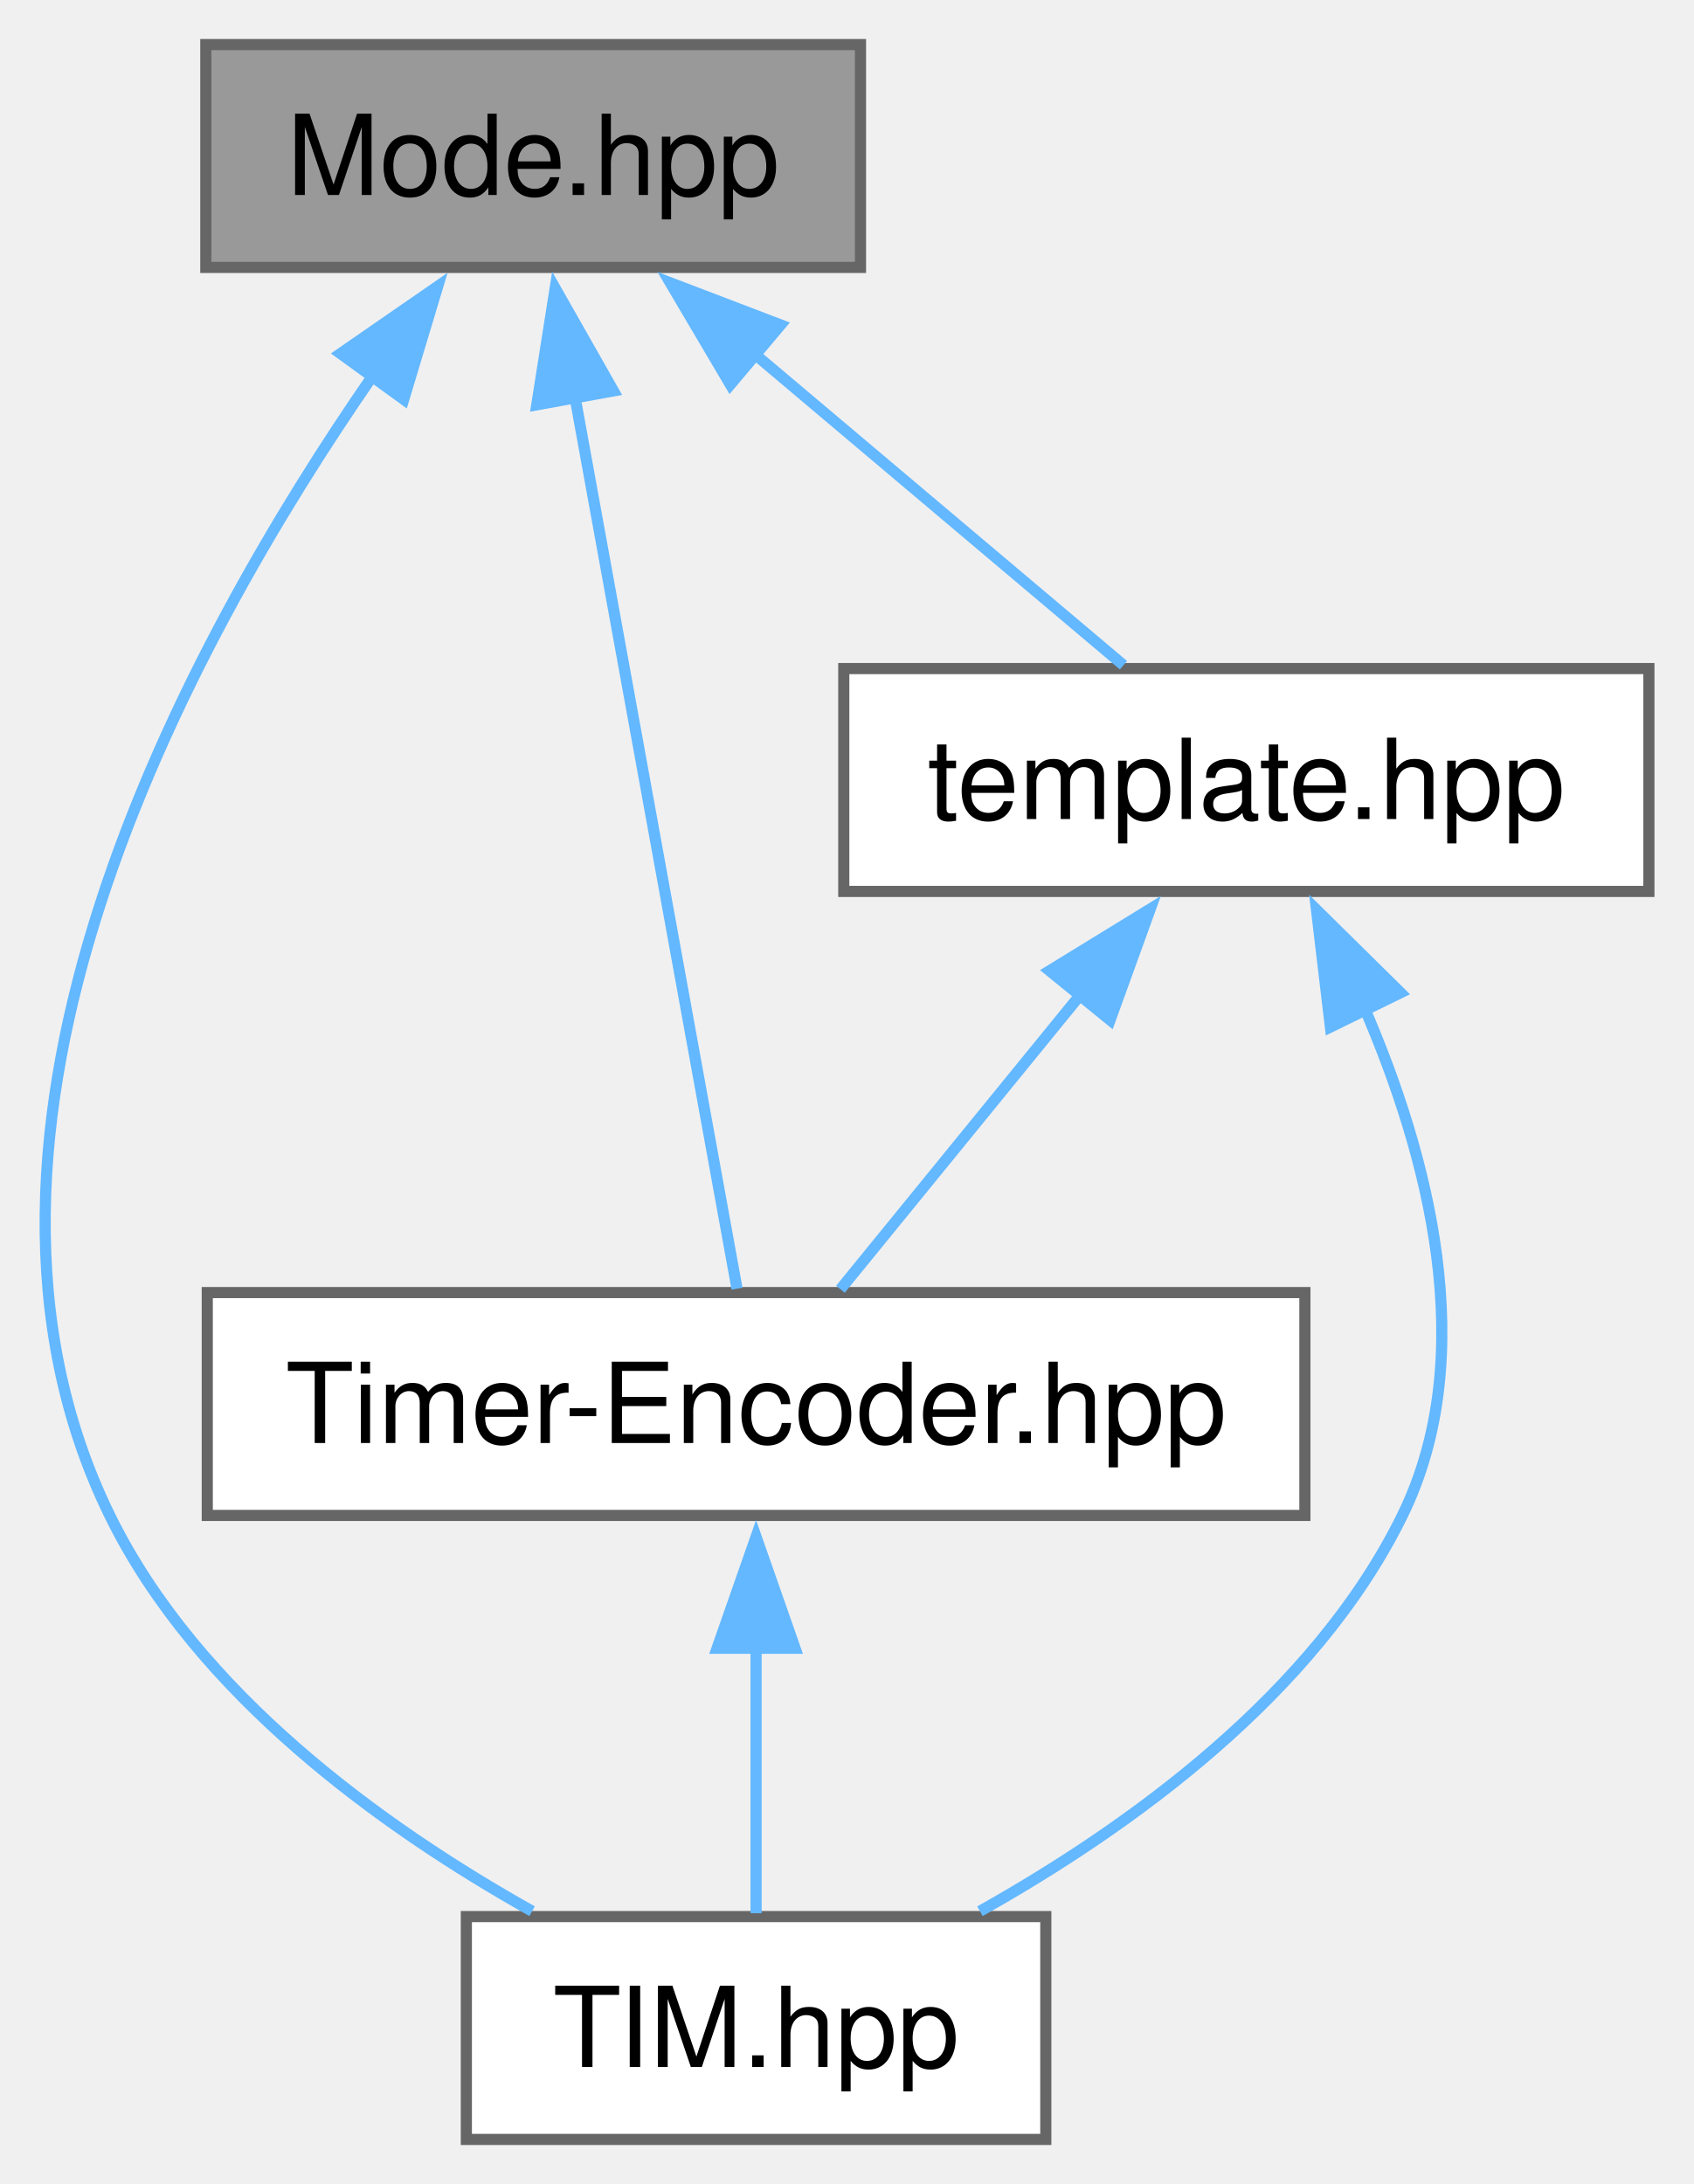
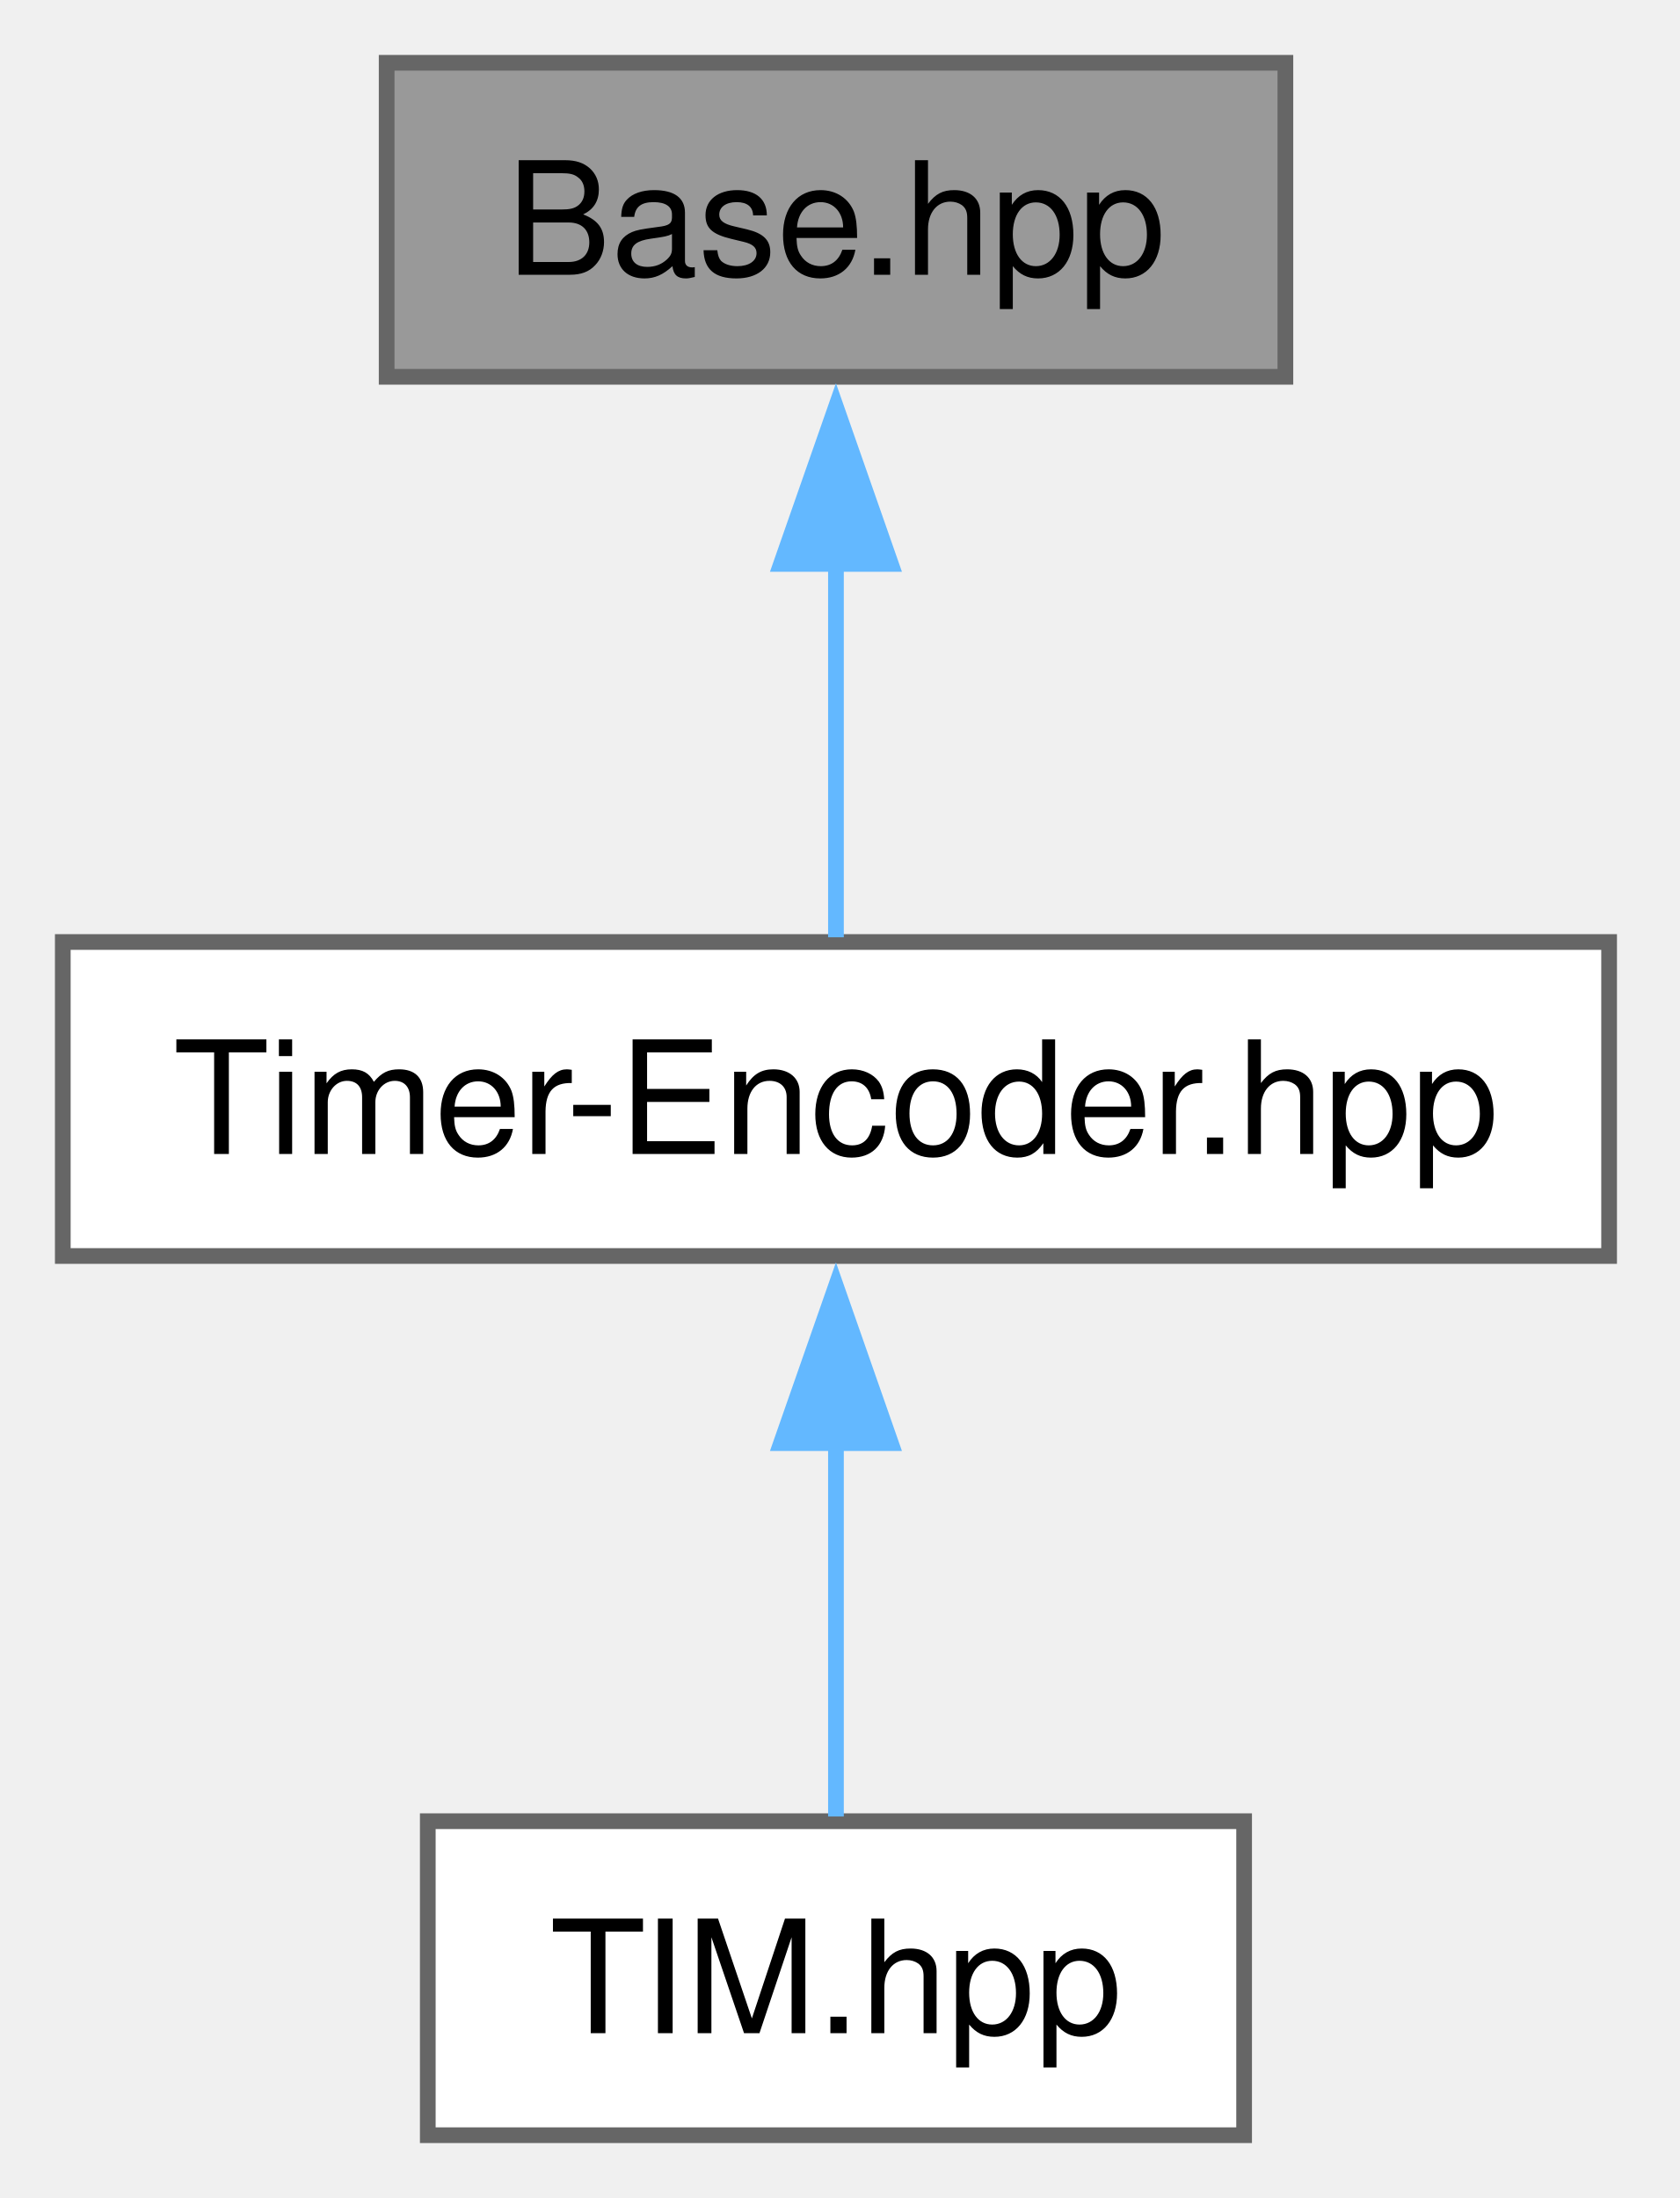
- <svg xmlns="http://www.w3.org/2000/svg" xmlns:xlink="http://www.w3.org/1999/xlink" width="152pt" height="196pt" viewBox="0.00 0.00 152.00 196.00">
-   <g id="graph0" class="graph" transform="scale(1 1) rotate(0) translate(4 192)">
+ <svg xmlns="http://www.w3.org/2000/svg" xmlns:xlink="http://www.w3.org/1999/xlink" width="107pt" height="140pt" viewBox="0.00 0.00 107.00 140.00">
+   <g id="graph0" class="graph" transform="scale(1 1) rotate(0) translate(4 136)">
    <g id="Node000001" class="node">
      <g id="a_Node000001">
-         <a xlink:title="Timer mode enumeration and utilities.">
-           <polygon fill="#999999" stroke="#666666" points="73.22,-188 14.47,-188 14.47,-168 73.22,-168 73.22,-188" />
-           <text xml:space="preserve" text-anchor="middle" x="43.85" y="-174.5" font-family="Helvetica,sans-Serif" font-size="10.00">Mode.hpp</text>
+         <a xlink:title="STM32 Timer (TIM) base class and device manager abstraction.">
+           <polygon fill="#999999" stroke="#666666" points="77.88,-132 20.63,-132 20.63,-112 77.88,-112 77.88,-132" />
+           <text xml:space="preserve" text-anchor="middle" x="49.25" y="-118.5" font-family="Helvetica,sans-Serif" font-size="10.00">Base.hpp</text>
        </a>
      </g>
    </g>
    <g id="Node000002" class="node">
      <g id="a_Node000002">
-         <a xlink:href="../../da/d15/a00188.html" target="_top" xlink:title="STM32 HAL Timer/Encoder interface header.">
-           <polygon fill="white" stroke="#666666" points="89.85,-20 37.85,-20 37.85,0 89.85,0 89.85,-20" />
-           <text xml:space="preserve" text-anchor="middle" x="63.85" y="-6.5" font-family="Helvetica,sans-Serif" font-size="10.00">TIM.hpp</text>
+         <a xlink:href="../../d7/d3f/a00173.html" target="_top" xlink:title="Timer-Encoder class definition.">
+           <polygon fill="white" stroke="#666666" points="98.5,-76 0,-76 0,-56 98.5,-56 98.5,-76" />
+           <text xml:space="preserve" text-anchor="middle" x="49.25" y="-62.5" font-family="Helvetica,sans-Serif" font-size="10.00">Timer-Encoder.hpp</text>
        </a>
      </g>
    </g>
    <g id="edge1_Node000001_Node000002" class="edge">
      <g id="a_edge1_Node000001_Node000002">
        <a xlink:title=" ">
-           <path fill="none" stroke="#63b8ff" d="M29.5,-158.35C12.64,-134 -11.02,-90.43 5.85,-56 13.69,-39.98 30.3,-28.02 43.75,-20.48" />
-           <polygon fill="#63b8ff" stroke="#63b8ff" points="26.56,-160.27 35.28,-166.3 32.23,-156.16 26.56,-160.27" />
+           <path fill="none" stroke="#63b8ff" d="M49.25,-100.13C49.25,-91.9 49.25,-82.85 49.25,-76.3" />
+           <polygon fill="#63b8ff" stroke="#63b8ff" points="45.75,-100.08 49.25,-110.08 52.75,-100.08 45.75,-100.08" />
        </a>
      </g>
    </g>
    <g id="Node000003" class="node">
      <g id="a_Node000003">
-         <a xlink:href="../../d5/dcb/a00170.html" target="_top" xlink:title="Timer-Encoder class definition.">
-           <polygon fill="white" stroke="#666666" points="113.1,-76 14.6,-76 14.6,-56 113.1,-56 113.1,-76" />
-           <text xml:space="preserve" text-anchor="middle" x="63.85" y="-62.5" font-family="Helvetica,sans-Serif" font-size="10.00">Timer-Encoder.hpp</text>
+         <a xlink:href="../../d9/dd0/a00191.html" target="_top" xlink:title="STM32 HAL Timer/Encoder interface header.">
+           <polygon fill="white" stroke="#666666" points="75.25,-20 23.25,-20 23.25,0 75.25,0 75.25,-20" />
+           <text xml:space="preserve" text-anchor="middle" x="49.25" y="-6.5" font-family="Helvetica,sans-Serif" font-size="10.00">TIM.hpp</text>
        </a>
      </g>
    </g>
-     <g id="edge2_Node000001_Node000003" class="edge">
-       <g id="a_edge2_Node000001_Node000003">
+     <g id="edge2_Node000002_Node000003" class="edge">
+       <g id="a_edge2_Node000002_Node000003">
        <a xlink:title=" ">
-           <path fill="none" stroke="#63b8ff" d="M47.61,-156.31C51.96,-132.36 58.94,-93.95 62.14,-76.35" />
-           <polygon fill="#63b8ff" stroke="#63b8ff" points="44.17,-155.67 45.82,-166.13 51.05,-156.92 44.17,-155.67" />
-         </a>
-       </g>
-     </g>
-     <g id="Node000004" class="node">
-       <g id="a_Node000004">
-         <a xlink:href="../../dc/de6/a00167.html" target="_top" xlink:title="Timer template class for HAL.">
-           <polygon fill="white" stroke="#666666" points="143.97,-132 71.72,-132 71.72,-112 143.97,-112 143.97,-132" />
-           <text xml:space="preserve" text-anchor="middle" x="107.85" y="-118.5" font-family="Helvetica,sans-Serif" font-size="10.00">template.hpp</text>
-         </a>
-       </g>
-     </g>
-     <g id="edge4_Node000001_Node000004" class="edge">
-       <g id="a_edge4_Node000001_Node000004">
-         <a xlink:title=" ">
-           <path fill="none" stroke="#63b8ff" d="M63.52,-160.4C74.46,-151.17 87.69,-140.01 96.82,-132.3" />
-           <polygon fill="#63b8ff" stroke="#63b8ff" points="61.54,-157.49 56.15,-166.62 66.05,-162.84 61.54,-157.49" />
-         </a>
-       </g>
-     </g>
-     <g id="edge3_Node000003_Node000002" class="edge">
-       <g id="a_edge3_Node000003_Node000002">
-         <a xlink:title=" ">
-           <path fill="none" stroke="#63b8ff" d="M63.85,-44.13C63.85,-35.9 63.85,-26.85 63.85,-20.3" />
-           <polygon fill="#63b8ff" stroke="#63b8ff" points="60.35,-44.08 63.85,-54.08 67.35,-44.08 60.35,-44.08" />
-         </a>
-       </g>
-     </g>
-     <g id="edge5_Node000004_Node000002" class="edge">
-       <g id="a_edge5_Node000004_Node000002">
-         <a xlink:title=" ">
-           <path fill="none" stroke="#63b8ff" d="M118.36,-101.73C124.17,-88.35 128.91,-70.42 121.85,-56 114,-39.98 97.39,-28.02 83.94,-20.48" />
-           <polygon fill="#63b8ff" stroke="#63b8ff" points="115.39,-99.83 114.14,-110.35 121.68,-102.91 115.39,-99.83" />
-         </a>
-       </g>
-     </g>
-     <g id="edge6_Node000004_Node000003" class="edge">
-       <g id="a_edge6_Node000004_Node000003">
-         <a xlink:title=" ">
-           <path fill="none" stroke="#63b8ff" d="M92.95,-102.72C85.71,-93.84 77.33,-83.55 71.42,-76.3" />
-           <polygon fill="#63b8ff" stroke="#63b8ff" points="90.19,-104.88 99.22,-110.42 95.62,-100.46 90.19,-104.88" />
+           <path fill="none" stroke="#63b8ff" d="M49.25,-44.13C49.25,-35.9 49.25,-26.85 49.25,-20.3" />
+           <polygon fill="#63b8ff" stroke="#63b8ff" points="45.75,-44.08 49.25,-54.08 52.75,-44.08 45.75,-44.08" />
        </a>
      </g>
    </g>
  </g>
</svg>
